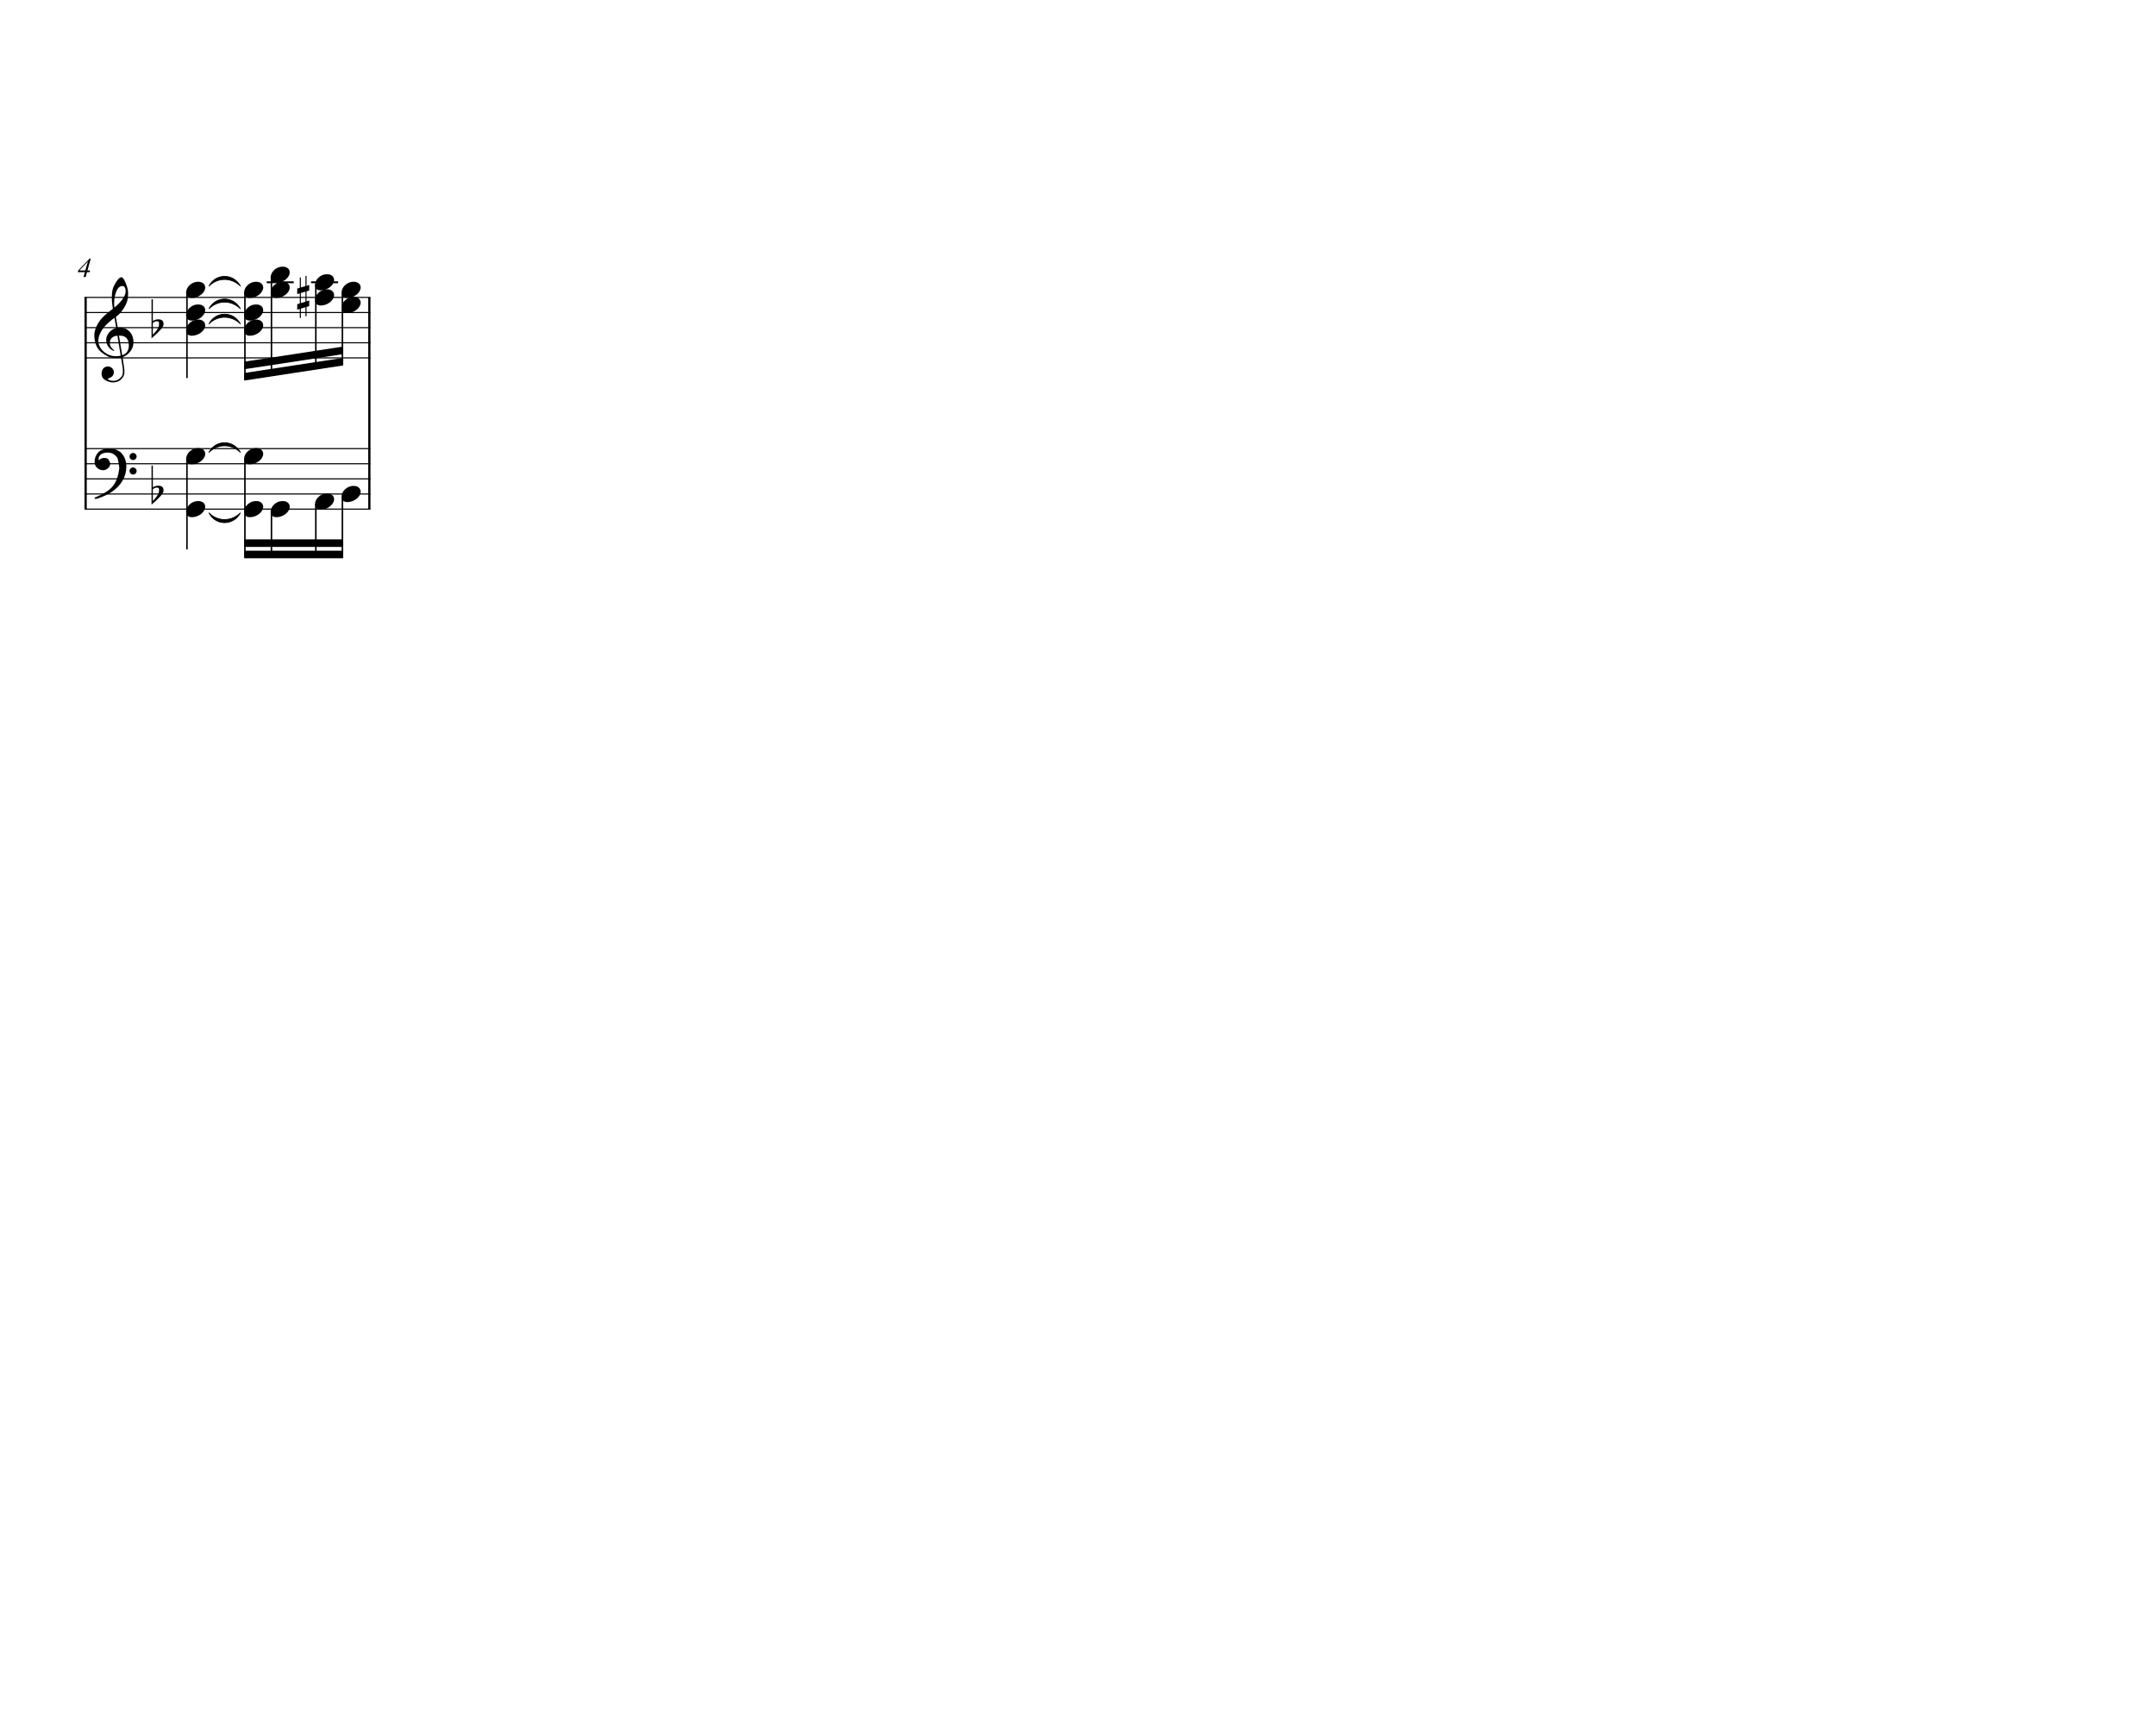
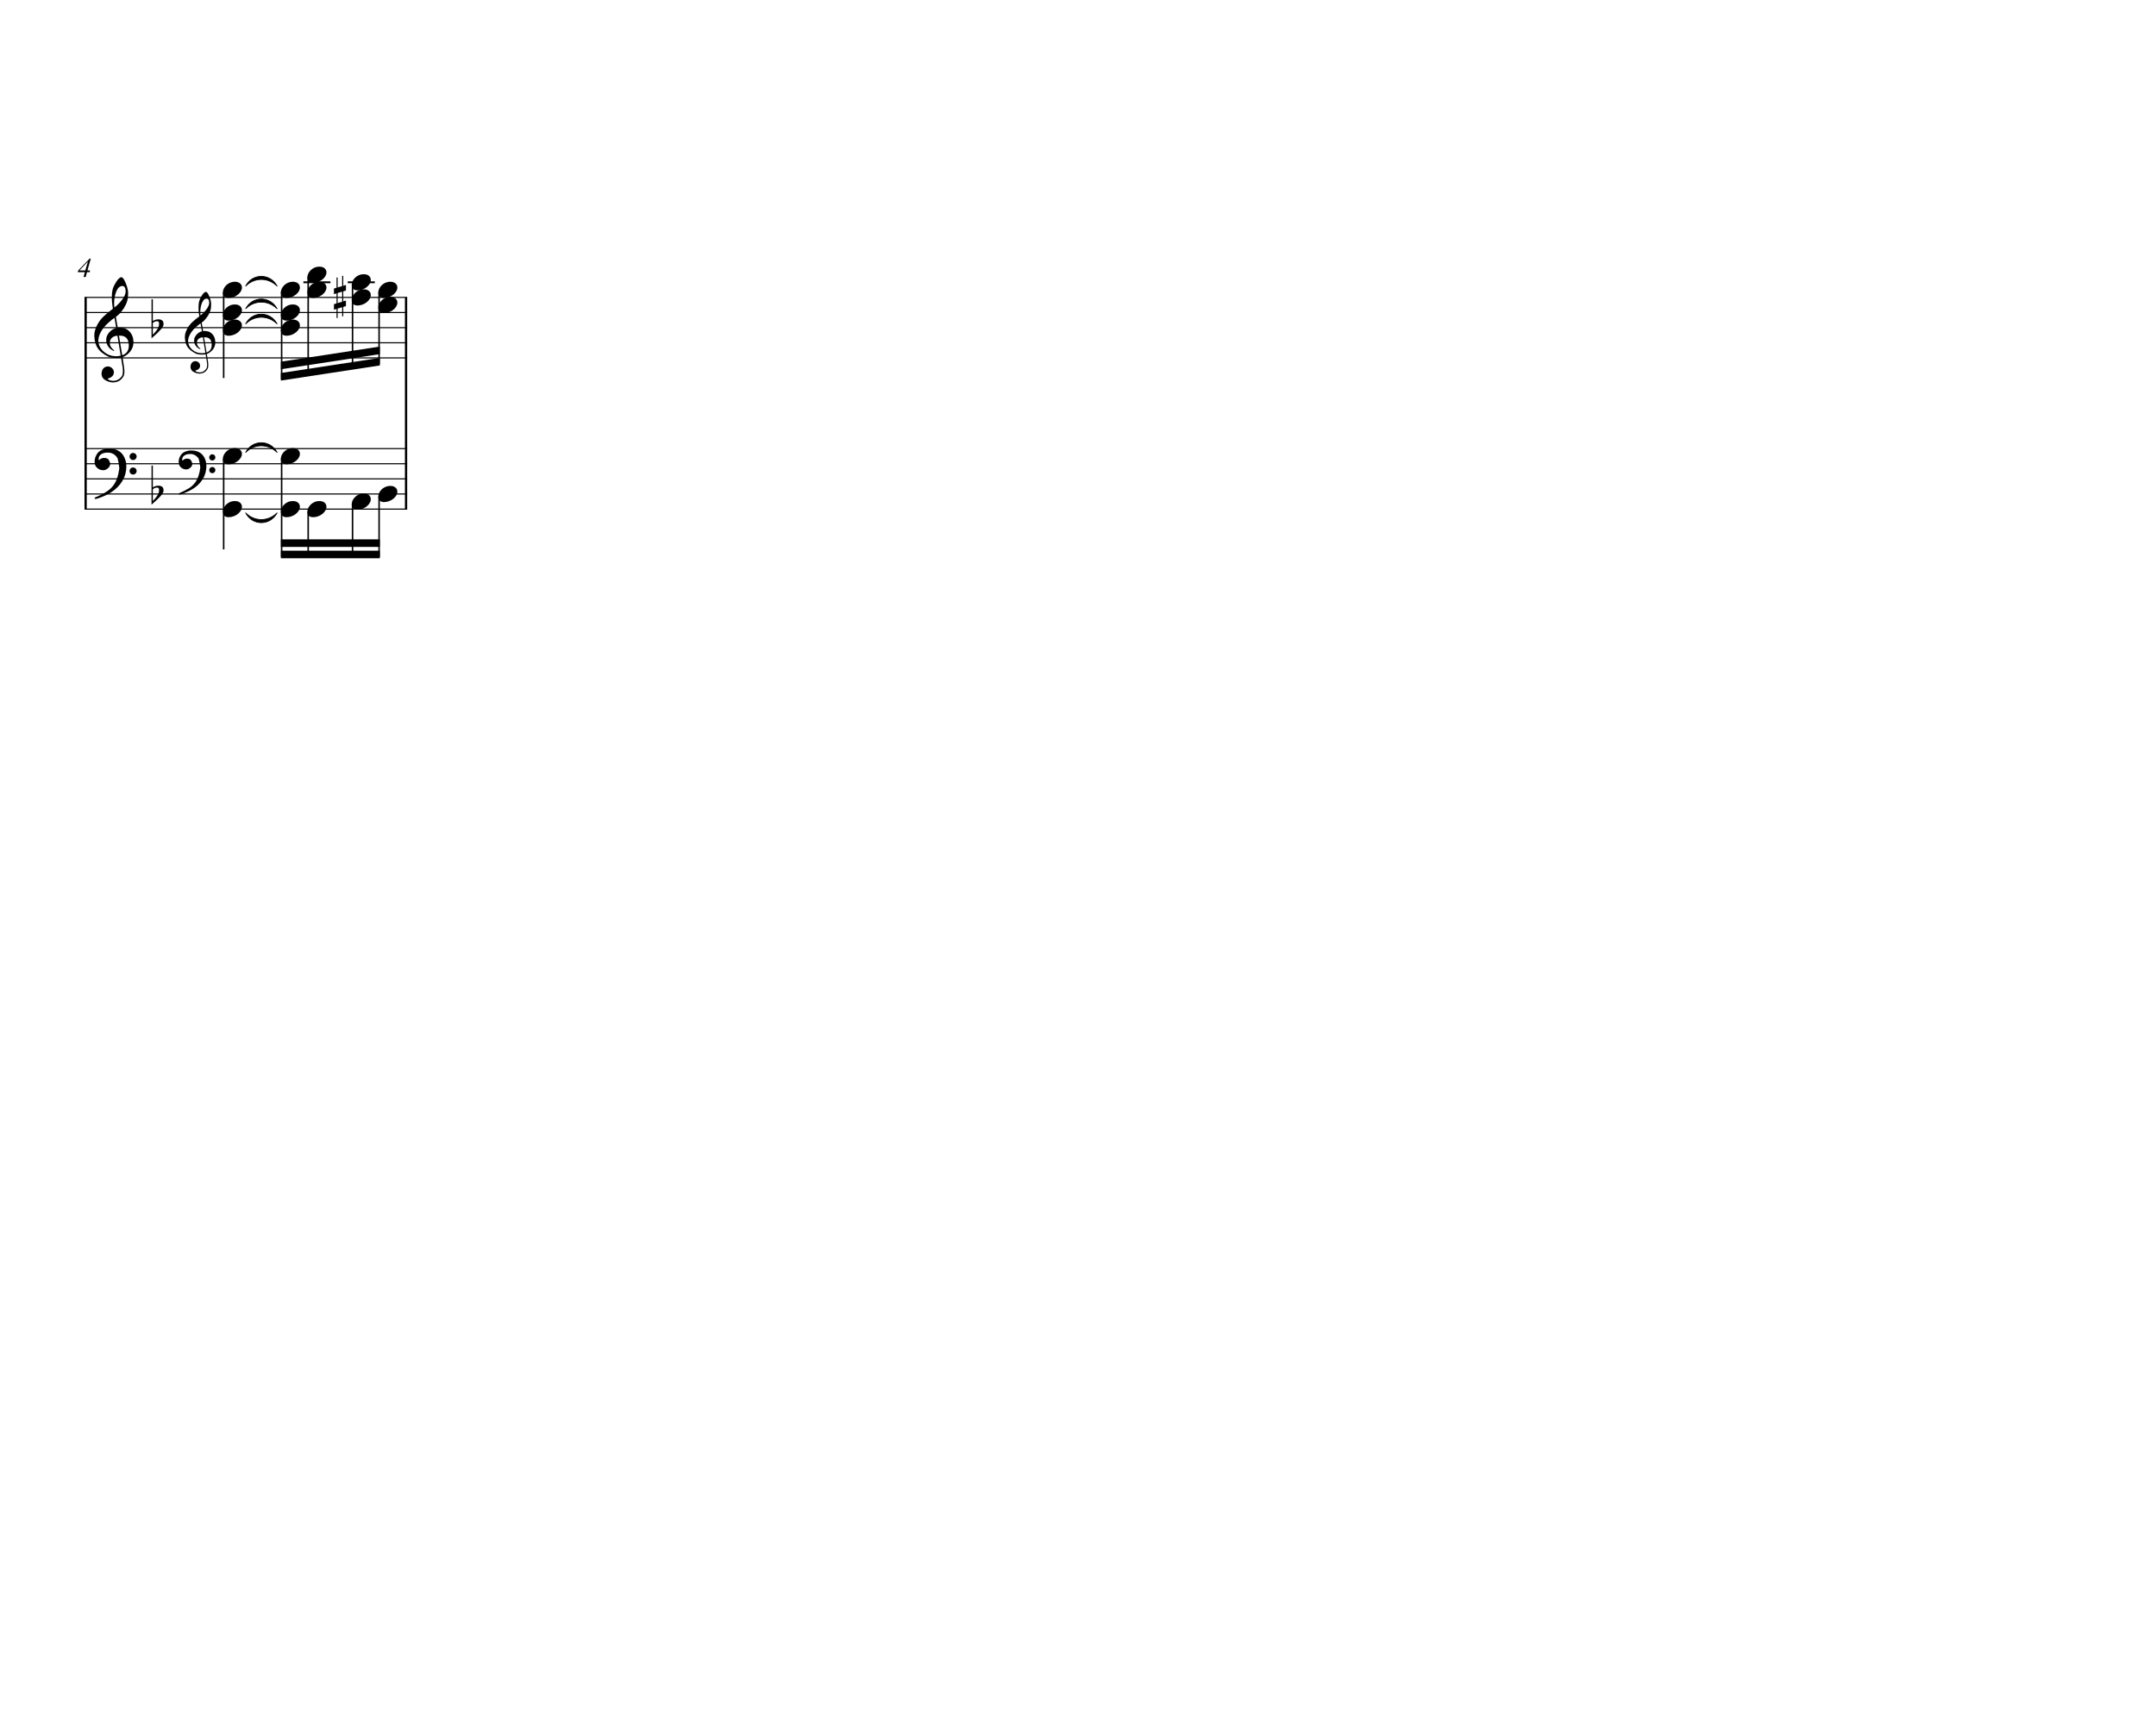
- <svg xmlns="http://www.w3.org/2000/svg" width="770px" height="613px" version="1.1" overflow="visible" id="rk6ettn">
+ <svg xmlns="http://www.w3.org/2000/svg" width="770px" height="613px" version="1.1" overflow="visible" id="r1fs937s">
  <defs>
-     <g id="E050-rk6ettn">
+     <g id="E050-r1fs937s">
      <path transform="scale(1,-1)" d="M441 -245c-23 -4 -48 -6 -76 -6c-59 0 -102 7 -130 20c-88 42 -150 93 -187 154c-26 44 -43 103 -48 176c0 6 -1 13 -1 19c0 54 15 111 45 170c29 57 65 106 110 148s96 85 153 127c-3 16 -8 46 -13 92c-4 43 -5 73 -5 89c0 117 16 172 69 257c34 54 64 82 89 82 c21 0 43 -30 69 -92s39 -115 41 -159v-15c0 -109 -21 -162 -67 -241c-13 -20 -63 -90 -98 -118c-13 -9 -25 -19 -37 -29l31 -181c8 1 18 2 28 2c58 0 102 -12 133 -35c59 -43 92 -104 98 -184c1 -7 1 -15 1 -22c0 -123 -87 -209 -181 -248c8 -57 17 -110 25 -162 c5 -31 6 -58 6 -80c0 -30 -5 -53 -14 -70c-35 -64 -88 -99 -158 -103c-5 0 -11 -1 -16 -1c-37 0 -72 10 -108 27c-50 24 -77 59 -80 105v11c0 29 7 55 20 76c18 28 45 42 79 44h6c49 0 93 -42 97 -87v-9c0 -51 -34 -86 -105 -106c17 -24 51 -36 102 -36c62 0 116 43 140 85 c9 16 13 41 13 74c0 20 -1 42 -5 67c-8 53 -18 106 -26 159zM461 939c-95 0 -135 -175 -135 -286c0 -24 2 -48 5 -71c50 39 92 82 127 128c40 53 60 100 60 140v8c-4 53 -22 81 -55 81h-2zM406 119l54 -326c73 25 110 78 110 161c0 7 0 15 -1 23c-7 95 -57 142 -151 142h-12 zM382 117c-72 -2 -128 -47 -128 -120v-7c2 -46 43 -99 75 -115c-3 -2 -7 -5 -10 -10c-70 33 -116 88 -123 172v11c0 68 44 126 88 159c23 17 49 29 78 36l-29 170c-21 -13 -52 -37 -92 -73c-50 -44 -86 -84 -109 -119c-45 -69 -67 -130 -67 -182v-13c5 -68 35 -127 93 -176 s125 -73 203 -73c25 0 50 3 75 9c-19 111 -36 221 -54 331z" />
    </g>
-     <g id="E260-rk6ettn">
+     <g id="E260-r1fs937s">
      <path transform="scale(1,-1)" d="M20 110c32 16 54 27 93 27c26 0 35 -3 54 -13c13 -7 24 -20 27 -38l4 -25c0 -28 -16 -57 -45 -89c-23 -25 -39 -44 -65 -68l-88 -79v644h20v-359zM90 106c-32 0 -48 -10 -70 -29v-194c31 31 54 59 71 84c21 32 32 59 32 84c0 9 1 16 1 20c0 14 -3 21 -11 30l-8 3z" />
    </g>
-     <g id="E0A4-rk6ettn">
+     <g id="E07A-r1fs937s">
+       <path transform="scale(1,-1)" d="M343 -190c-18 -3 -37 -5 -59 -5c-46 0 -79 6 -101 16c-68 33 -117 72 -146 119c-20 34 -33 80 -37 137c0 5 -1 10 -1 15c0 42 12 86 35 132c23 44 51 82 86 115s75 65 119 98c-2 12 -7 36 -11 72c-3 33 -3 57 -3 69c0 91 12 134 53 200c26 42 50 63 69 63 c16 0 34 -23 54 -71s30 -90 32 -124v-11c0 -85 -16 -126 -52 -187c-10 -16 -49 -70 -76 -92c-10 -7 -20 -15 -29 -23l24 -140c6 1 14 1 22 1c45 0 79 -9 103 -27c46 -33 71 -81 76 -143c1 -5 1 -12 1 -17c0 -96 -68 -163 -141 -193c6 -44 14 -86 20 -126c4 -24 4 -45 4 -62 c0 -23 -3 -41 -10 -54c-27 -50 -69 -77 -123 -80c-4 0 -9 -1 -13 -1c-29 0 -56 8 -84 21c-39 19 -60 46 -62 82v8c0 23 6 43 16 59c14 22 35 32 61 34h5c38 0 72 -32 75 -67v-7c0 -40 -26 -67 -81 -83c13 -19 39 -28 79 -28c48 0 90 34 109 67c7 12 10 31 10 57 c0 16 -1 33 -4 52c-6 41 -14 83 -20 124zM358 730c-74 0 -105 -137 -105 -223c0 -19 2 -37 4 -55c39 30 72 64 99 100c31 41 46 77 46 108v7c-3 41 -16 63 -42 63h-2zM315 92l42 -253c57 19 86 61 86 125c0 5 0 12 -1 18c-5 74 -44 110 -117 110h-10zM297 91 c-56 -2 -100 -36 -100 -93v-6c2 -36 34 -77 59 -89c-2 -2 -6 -4 -8 -8c-54 26 -91 69 -96 134v8c0 53 35 98 69 124c18 13 37 23 60 28l-22 132c-16 -10 -41 -29 -72 -57c-39 -34 -66 -65 -84 -92c-35 -54 -52 -102 -52 -142v-10c4 -53 27 -99 72 -137s96 -56 157 -56 c19 0 40 2 59 7c-15 86 -28 172 -42 257z" />
+     </g>
+     <g id="E0A4-r1fs937s">
      <path transform="scale(1,-1)" d="M0 -39c0 68 73 172 200 172c66 0 114 -37 114 -95c0 -84 -106 -171 -218 -171c-64 0 -96 30 -96 94z" />
    </g>
-     <g id="E262-rk6ettn">
+     <g id="E262-r1fs937s">
      <path transform="scale(1,-1)" d="M136 186v169h17v-164l44 14v-91l-44 -14v-165l44 12v-91l-44 -13v-155h-17v150l-76 -22v-155h-17v149l-43 -13v90l43 14v167l-43 -14v92l43 13v169h17v-163zM60 73v-167l76 22v168z" />
    </g>
-     <g id="E062-rk6ettn">
+     <g id="E062-r1fs937s">
      <path transform="scale(1,-1)" d="M582 -120c0 32 26 58 58 58s58 -26 58 -58s-26 -58 -58 -58s-58 26 -58 58zM582 120c0 32 26 58 58 58s58 -26 58 -58s-26 -58 -58 -58s-58 26 -58 58zM158 96c51 0 73 -14 88 -49l16 -39c0 -17 -2 -30 -7 -40c-3 -11 -10 -21 -19 -31c-17 -18 -49 -43 -84 -43 c-55 0 -77 13 -112 44c-24 21 -35 55 -35 100c0 46 14 81 32 112c30 52 71 79 137 93l36 6l26 2c154 0 235 -68 274 -182c11 -32 18 -68 18 -107c0 -103 -26 -182 -68 -250c-89 -145 -234 -230 -412 -288l-30 -5c-9 0 -14 3 -14 8c3 10 5 11 10 16c35 15 70 30 96 44l78 43 c96 57 162 136 197 258c9 33 17 60 22 100c3 22 5 35 6 39c-7 69 -16 115 -23 140s-4 22 -16 40c-8 12 -19 23 -31 34c-24 21 -62 44 -118 44c-48 0 -84 -8 -113 -28c-28 -19 -42 -44 -42 -73v-16c2 -5 3 -9 4 -11c24 22 52 39 84 39z" />
    </g>
+     <g id="E07C-r1fs937s">
+       <path transform="scale(1,-1)" d="M509 -105c0 28 22 51 50 51s51 -23 51 -51s-23 -51 -51 -51s-50 23 -50 51zM509 105c0 28 22 51 50 51s51 -23 51 -51s-23 -51 -51 -51s-50 23 -50 51zM138 84c43 0 63 -11 77 -43l14 -34c0 -16 -2 -27 -6 -35c-2 -9 -8 -17 -17 -27c-22 -24 -49 -38 -73 -38 c-43 0 -63 8 -98 39c-20 18 -31 47 -31 87c0 34 9 65 28 98c26 45 62 69 120 81l32 6l22 1c125 0 203 -51 240 -159c10 -30 15 -61 15 -93c0 -83 -19 -154 -59 -219c-70 -115 -185 -194 -360 -251l-26 -5c-8 0 -13 3 -13 7c2 7 3 8 9 14c47 20 66 30 84 39l68 37 c89 53 143 125 172 226c13 48 17 60 20 87c3 19 4 31 5 34c-5 51 -12 95 -20 123c-8 30 -5 22 -14 35c-6 9 -14 17 -27 29c-29 26 -64 39 -103 39c-44 0 -75 -8 -99 -25c-24 -16 -37 -38 -37 -64v-14c2 -4 3 -7 4 -9c25 23 49 34 73 34z" />
+     </g>
  </defs>
-   <style type="text/css">#rk6ettn g.page-margin {font-family:Times,serif;}#rk6ettn g.ending, #rk6ettn g.fing, #rk6ettn g.reh, #rk6ettn g.tempo {font-weight:bold;}#rk6ettn g.dir, #rk6ettn g.dynam, #rk6ettn g.mNum {font-style:italic;}#rk6ettn g.label {font-weight:normal;}#rk6ettn path {stroke:currentColor}</style>
+   <style type="text/css">#r1fs937s g.page-margin {font-family:Times,serif;}#r1fs937s g.ending, #r1fs937s g.fing, #r1fs937s g.reh, #r1fs937s g.tempo {font-weight:bold;}#r1fs937s g.dir, #r1fs937s g.dynam, #r1fs937s g.mNum {font-style:italic;}#r1fs937s g.label {font-weight:normal;}#r1fs937s path {stroke:currentColor}</style>
  <svg class="definition-scale" color="black" viewBox="0 0 25650 20430">
    <g class="page-margin" transform="translate(1000, 3000)">
-       <g data-id="wgpbdf5" data-class="system" class="system">
-         <g data-id="bbox-wgpbdf5" data-class="system" class="system bounding-box">
+       <g data-id="dozak9q" data-class="system" class="system">
+         <g data-id="bbox-dozak9q" data-class="system" class="system bounding-box">
          <rect x="-1" y="527" height="2547" width="27" fill="transparent" />
        </g>
        <path d="M13 540 L13 3060" stroke-width="27" />
        <g data-id="s00e31ea1-86cb-4bb2-9c7f-a1f535698642" data-class="pb" class="pb" />
        <g data-id="x5256a6a4-529a-450e-a628-79aed1d4d9ba" data-class="measure" class="measure">
          <g data-id="bbox-x5256a6a4-529a-450e-a628-79aed1d4d9ba" data-class="measure" class="measure bounding-box" />
-           <g data-id="h1yjx6ni" data-class="mNum" class="mNum autogenerated">
-             <g data-id="bbox-h1yjx6ni" data-class="mNum" class="mNum bounding-box autogenerated" />
+           <g data-id="j3w80b3" data-class="mNum" class="mNum autogenerated">
+             <g data-id="bbox-j3w80b3" data-class="mNum" class="mNum bounding-box autogenerated" />
            <text y="297" text-anchor="middle" font-size="0px">
-               <tspan data-id="i1dcb73p" data-class="text" class="text">
-                 <g data-id="bbox-i1dcb73p" data-class="text" class="text bounding-box">
+               <tspan data-id="k14n1heh" data-class="text" class="text">
+                 <g data-id="bbox-k14n1heh" data-class="text" class="text bounding-box">
                  <rect x="-77" y="78" height="285" width="155" fill="transparent" />
                </g>
                <tspan font-size="324px">4</tspan>
              </tspan>
            </text>
          </g>
          <g data-id="x2511ab56-11f4-4ae6-b544-ec49539cdc19" data-class="staff" class="staff">
            <g data-id="bbox-x2511ab56-11f4-4ae6-b544-ec49539cdc19" data-class="staff" class="staff bounding-box">
-               <rect x="-7" y="349" height="918" width="3416" fill="transparent" />
-             </g>
-             <path d="M0 540 L3403 540" stroke-width="13" />
-             <path d="M0 720 L3403 720" stroke-width="13" />
-             <path d="M0 900 L3403 900" stroke-width="13" />
-             <path d="M0 1080 L3403 1080" stroke-width="13" />
-             <path d="M0 1260 L3403 1260" stroke-width="13" />
+               <rect x="-7" y="349" height="918" width="3853" fill="transparent" />
+             </g>
+             <path d="M0 540 L3840 540" stroke-width="13" />
+             <path d="M0 720 L3840 720" stroke-width="13" />
+             <path d="M0 900 L3840 900" stroke-width="13" />
+             <path d="M0 1080 L3840 1080" stroke-width="13" />
+             <path d="M0 1260 L3840 1260" stroke-width="13" />
            <g data-id="cb694aeea-9cf0-46d2-9e32-dfd857b2c360" data-class="clef" class="clef" data-corresp="../diplomaticTranscripts/D-B_Grasnick_20b_p044_wz04_dt.xml#dce9bb83a-8912-4fe2-ab7c-a8312f1d436d">
-               <g data-id="bbox-f1fy2ipj" data-class="clef" class="clef bounding-box">
+               <g data-id="bbox-m12pmnez" data-class="clef" class="clef bounding-box">
                <rect x="117" y="300" height="1251" width="465" fill="transparent" />
              </g>
-               <use href="#E050-rk6ettn" transform="translate(117, 1080) scale(0.72, 0.72)" />
+               <use href="#E050-r1fs937s" transform="translate(117, 1080) scale(0.72, 0.72)" />
            </g>
            <g data-id="k9b5fecfd-a071-4299-bce7-03a7e38267b9" data-class="keySig" class="keySig">
-               <g data-id="bbox-g1mvs5fc" data-class="keySig" class="keySig bounding-box">
+               <g data-id="bbox-n1hakhck" data-class="keySig" class="keySig bounding-box">
                <rect x="798" y="563" height="463" width="142" fill="transparent" />
              </g>
              <g data-id="k1b6229fe-4458-460f-a485-2a287856e8ea" data-class="keyAccid" class="keyAccid">
-                 <use href="#E260-rk6ettn" transform="translate(798, 900) scale(0.72, 0.72)" />
+                 <use href="#E260-r1fs937s" transform="translate(798, 900) scale(0.72, 0.72)" />
              </g>
            </g>
            <g data-class="ledgerLines" class="ledgerLines above">
              <g data-class="lineDash" class="lineDash" data-related="#x95178d67-6af9-4466-a2dc-d16679457c56">
-                 <path d="M2168 360 L2490 360" stroke-width="22" />
+                 <path d="M2605 360 L2927 360" stroke-width="22" />
              </g>
              <g data-class="lineDash" class="lineDash" data-related="#x00b40a9c-a7f1-4e45-8d52-0827afe04b8b">
-                 <path d="M2696 360 L3018 360" stroke-width="22" />
+                 <path d="M3133 360 L3455 360" stroke-width="22" />
              </g>
            </g>
            <g data-id="x3a67a33a-aa88-4350-8d78-a0c2f3cf28a5" data-class="layer" class="layer">
              <g data-id="bbox-x3a67a33a-aa88-4350-8d78-a0c2f3cf28a5" data-class="layer" class="layer bounding-box" />
+               <g data-id="xa0b8ba17-825a-4b94-92c5-e643fd23a0af" data-class="clef" class="clef">
+                 <g data-id="bbox-xa0b8ba17-825a-4b94-92c5-e643fd23a0af" data-class="clef" class="clef bounding-box">
+                   <rect x="1195" y="474" height="972" width="362" fill="transparent" />
+                 </g>
+                 <use href="#E07A-r1fs937s" transform="translate(1195, 1080) scale(0.72, 0.72)" />
+               </g>
              <g data-id="xc88816ff-73b0-4216-ae76-43c61015ff71" data-class="chord" class="chord" data-stem.dir="down">
                <g data-id="bbox-xc88816ff-73b0-4216-ae76-43c61015ff71" data-class="chord" class="chord bounding-box" data-stem.dir="down" />
-                 <g data-id="nbz0c1w" data-class="stem" class="stem">
-                   <g data-id="bbox-nbz0c1w" data-class="stem" class="stem bounding-box">
-                     <rect x="1210" y="469" height="1040" width="18" fill="transparent" />
-                   </g>
-                   <path d="M1219 478 L1219 1500" stroke-width="18" />
+                 <g data-id="pq0h1kq" data-class="stem" class="stem">
+                   <g data-id="bbox-pq0h1kq" data-class="stem" class="stem bounding-box">
+                     <rect x="1647" y="469" height="1040" width="18" fill="transparent" />
+                   </g>
+                   <path d="M1656 478 L1656 1500" stroke-width="18" />
                </g>
                <g data-id="x9a121b07-c0f2-42ae-98e8-eb505c90dc0d" data-class="note" class="note">
                  <g data-id="bbox-x9a121b07-c0f2-42ae-98e8-eb505c90dc0d" data-class="note" class="note bounding-box">
-                     <rect x="1210" y="804" height="191" width="226" fill="transparent" />
-                   </g>
-                   <g data-class="notehead" class="notehead">
-                     <use href="#E0A4-rk6ettn" transform="translate(1210, 900) scale(0.72, 0.72)" />
+                     <rect x="1647" y="804" height="191" width="226" fill="transparent" />
+                   </g>
+                   <g data-class="notehead" class="notehead">
+                     <use href="#E0A4-r1fs937s" transform="translate(1647, 900) scale(0.72, 0.72)" />
                  </g>
                  <g data-id="x604a6d43-f7cd-49e6-8fc2-46aeaf8991de" data-class="accid" class="accid">
                    <g data-id="bbox-x604a6d43-f7cd-49e6-8fc2-46aeaf8991de" data-class="accid" class="accid bounding-box">
-                       <rect x="1210" y="900" height="0" width="0" fill="transparent" />
+                       <rect x="1647" y="900" height="0" width="0" fill="transparent" />
                    </g>
                  </g>
                </g>
                <g data-id="x3fc24f84-02b4-4d44-afdf-3bd8c414f78c" data-class="note" class="note">
                  <g data-id="bbox-x3fc24f84-02b4-4d44-afdf-3bd8c414f78c" data-class="note" class="note bounding-box">
-                     <rect x="1210" y="624" height="191" width="226" fill="transparent" />
-                   </g>
-                   <g data-class="notehead" class="notehead">
-                     <use href="#E0A4-rk6ettn" transform="translate(1210, 720) scale(0.72, 0.72)" />
+                     <rect x="1647" y="624" height="191" width="226" fill="transparent" />
+                   </g>
+                   <g data-class="notehead" class="notehead">
+                     <use href="#E0A4-r1fs937s" transform="translate(1647, 720) scale(0.72, 0.72)" />
                  </g>
                </g>
                <g data-id="x09dadf4e-ffb1-404b-b406-ee0d4a3f23c8" data-class="note" class="note">
                  <g data-id="bbox-x09dadf4e-ffb1-404b-b406-ee0d4a3f23c8" data-class="note" class="note bounding-box">
-                     <rect x="1210" y="354" height="191" width="226" fill="transparent" />
-                   </g>
-                   <g data-class="notehead" class="notehead">
-                     <use href="#E0A4-rk6ettn" transform="translate(1210, 450) scale(0.72, 0.72)" />
+                     <rect x="1647" y="354" height="191" width="226" fill="transparent" />
+                   </g>
+                   <g data-class="notehead" class="notehead">
+                     <use href="#E0A4-r1fs937s" transform="translate(1647, 450) scale(0.72, 0.72)" />
                  </g>
                </g>
              </g>
              <g data-id="x6a4bd300-90e3-4f1e-9bc9-47667652df17" data-class="beam" class="beam">
                <g data-id="bbox-x6a4bd300-90e3-4f1e-9bc9-47667652df17" data-class="beam" class="beam bounding-box">
-                   <rect x="1900" y="1125" height="405" width="1178" fill="transparent" />
-                 </g>
-                 <polygon stroke-opacity="1" fill-opacity="1" points="1900,1530 3078,1350 3078,1260 1900,1440" />
-                 <polygon stroke-opacity="1" fill-opacity="1" points="1900,1395 2225,1346 2225,1256 1900,1305" />
-                 <polygon stroke-opacity="1" fill-opacity="1" points="2225,1346 2753,1265 2753,1175 2225,1256" />
-                 <polygon stroke-opacity="1" fill-opacity="1" points="2753,1265 3078,1215 3078,1125 2753,1175" />
+                   <rect x="2337" y="1125" height="405" width="1178" fill="transparent" />
+                 </g>
+                 <polygon stroke-opacity="1" fill-opacity="1" points="2337,1530 3515,1350 3515,1260 2337,1440" />
+                 <polygon stroke-opacity="1" fill-opacity="1" points="2337,1395 2662,1346 2662,1256 2337,1305" />
+                 <polygon stroke-opacity="1" fill-opacity="1" points="2662,1346 3190,1265 3190,1175 2662,1256" />
+                 <polygon stroke-opacity="1" fill-opacity="1" points="3190,1265 3515,1215 3515,1125 3190,1175" />
                <g data-id="x2cd2f7f6-0723-40a1-a566-5824e54349fc" data-class="chord" class="chord" data-stem.dir="down">
                  <g data-id="bbox-x2cd2f7f6-0723-40a1-a566-5824e54349fc" data-class="chord" class="chord bounding-box" data-stem.dir="down" />
-                   <g data-id="oltdfhh" data-class="stem" class="stem">
-                     <g data-id="bbox-oltdfhh" data-class="stem" class="stem bounding-box">
-                       <rect x="1900" y="469" height="1052" width="18" fill="transparent" />
-                     </g>
-                     <path d="M1909 478 L1909 1512" stroke-width="18" />
+                   <g data-id="q17see5o" data-class="stem" class="stem">
+                     <g data-id="bbox-q17see5o" data-class="stem" class="stem bounding-box">
+                       <rect x="2337" y="469" height="1052" width="18" fill="transparent" />
+                     </g>
+                     <path d="M2346 478 L2346 1512" stroke-width="18" />
                  </g>
                  <g data-id="x89af445f-0d8d-42d5-9b25-1de79ed700d0" data-class="note" class="note">
                    <g data-id="bbox-x89af445f-0d8d-42d5-9b25-1de79ed700d0" data-class="note" class="note bounding-box">
-                       <rect x="1900" y="804" height="191" width="226" fill="transparent" />
-                     </g>
-                     <g data-class="notehead" class="notehead">
-                       <use href="#E0A4-rk6ettn" transform="translate(1900, 900) scale(0.72, 0.72)" />
+                       <rect x="2337" y="804" height="191" width="226" fill="transparent" />
+                     </g>
+                     <g data-class="notehead" class="notehead">
+                       <use href="#E0A4-r1fs937s" transform="translate(2337, 900) scale(0.72, 0.72)" />
                    </g>
                    <g data-id="x8a4d3a4a-1e0d-4a61-9dd6-5bef639e2c45" data-class="accid" class="accid">
                      <g data-id="bbox-x8a4d3a4a-1e0d-4a61-9dd6-5bef639e2c45" data-class="accid" class="accid bounding-box">
-                         <rect x="1900" y="900" height="0" width="0" fill="transparent" />
+                         <rect x="2337" y="900" height="0" width="0" fill="transparent" />
                      </g>
                    </g>
                  </g>
                  <g data-id="xf9343495-fdd1-4dea-a337-7c7b279791d6" data-class="note" class="note">
                    <g data-id="bbox-xf9343495-fdd1-4dea-a337-7c7b279791d6" data-class="note" class="note bounding-box">
-                       <rect x="1900" y="624" height="191" width="226" fill="transparent" />
-                     </g>
-                     <g data-class="notehead" class="notehead">
-                       <use href="#E0A4-rk6ettn" transform="translate(1900, 720) scale(0.72, 0.72)" />
+                       <rect x="2337" y="624" height="191" width="226" fill="transparent" />
+                     </g>
+                     <g data-class="notehead" class="notehead">
+                       <use href="#E0A4-r1fs937s" transform="translate(2337, 720) scale(0.72, 0.72)" />
                    </g>
                  </g>
                  <g data-id="x99f33c5d-b545-4d75-b61c-447704729ef7" data-class="note" class="note">
                    <g data-id="bbox-x99f33c5d-b545-4d75-b61c-447704729ef7" data-class="note" class="note bounding-box">
-                       <rect x="1900" y="354" height="191" width="226" fill="transparent" />
-                     </g>
-                     <g data-class="notehead" class="notehead">
-                       <use href="#E0A4-rk6ettn" transform="translate(1900, 450) scale(0.72, 0.72)" />
+                       <rect x="2337" y="354" height="191" width="226" fill="transparent" />
+                     </g>
+                     <g data-class="notehead" class="notehead">
+                       <use href="#E0A4-r1fs937s" transform="translate(2337, 450) scale(0.72, 0.72)" />
                    </g>
                  </g>
                </g>
                <g data-id="x789662a5-a037-4322-b2c7-867b59593838" data-class="chord" class="chord" data-stem.dir="down">
                  <g data-id="bbox-x789662a5-a037-4322-b2c7-867b59593838" data-class="chord" class="chord bounding-box" data-stem.dir="down" />
-                   <g data-id="p1mdsb9i" data-class="stem" class="stem">
-                     <g data-id="bbox-p1mdsb9i" data-class="stem" class="stem bounding-box">
-                       <rect x="2216" y="289" height="1183" width="18" fill="transparent" />
-                     </g>
-                     <path d="M2225 298 L2225 1463" stroke-width="18" />
+                   <g data-id="r1u9e7ml" data-class="stem" class="stem">
+                     <g data-id="bbox-r1u9e7ml" data-class="stem" class="stem bounding-box">
+                       <rect x="2653" y="289" height="1183" width="18" fill="transparent" />
+                     </g>
+                     <path d="M2662 298 L2662 1463" stroke-width="18" />
                  </g>
                  <g data-id="x9d3bb529-8440-4daf-9fb9-8c63560a21db" data-class="note" class="note">
                    <g data-id="bbox-x9d3bb529-8440-4daf-9fb9-8c63560a21db" data-class="note" class="note bounding-box">
-                       <rect x="2216" y="354" height="191" width="226" fill="transparent" />
-                     </g>
-                     <g data-class="notehead" class="notehead">
-                       <use href="#E0A4-rk6ettn" transform="translate(2216, 450) scale(0.72, 0.72)" />
+                       <rect x="2653" y="354" height="191" width="226" fill="transparent" />
+                     </g>
+                     <g data-class="notehead" class="notehead">
+                       <use href="#E0A4-r1fs937s" transform="translate(2653, 450) scale(0.72, 0.72)" />
                    </g>
                  </g>
                  <g data-id="x95178d67-6af9-4466-a2dc-d16679457c56" data-class="note" class="note">
                    <g data-id="bbox-x95178d67-6af9-4466-a2dc-d16679457c56" data-class="note" class="note bounding-box">
-                       <rect x="2216" y="174" height="191" width="226" fill="transparent" />
-                     </g>
-                     <g data-class="notehead" class="notehead">
-                       <use href="#E0A4-rk6ettn" transform="translate(2216, 270) scale(0.72, 0.72)" />
+                       <rect x="2653" y="174" height="191" width="226" fill="transparent" />
+                     </g>
+                     <g data-class="notehead" class="notehead">
+                       <use href="#E0A4-r1fs937s" transform="translate(2653, 270) scale(0.72, 0.72)" />
                    </g>
                    <g data-id="x539f023b-e44c-4376-b9e0-8270a47c3950" data-class="accid" class="accid">
                      <g data-id="bbox-x539f023b-e44c-4376-b9e0-8270a47c3950" data-class="accid" class="accid bounding-box">
-                         <rect x="2216" y="270" height="0" width="0" fill="transparent" />
+                         <rect x="2653" y="270" height="0" width="0" fill="transparent" />
                      </g>
                    </g>
                  </g>
                </g>
                <g data-id="x208892ca-b385-4096-839c-c68d5156140c" data-class="chord" class="chord" data-stem.dir="down">
                  <g data-id="bbox-x208892ca-b385-4096-839c-c68d5156140c" data-class="chord" class="chord bounding-box" data-stem.dir="down" />
-                   <g data-id="qw8vk9u" data-class="stem" class="stem">
-                     <g data-id="bbox-qw8vk9u" data-class="stem" class="stem bounding-box">
-                       <rect x="2744" y="379" height="1012" width="18" fill="transparent" />
-                     </g>
-                     <path d="M2753 388 L2753 1382" stroke-width="18" />
+                   <g data-id="s12x13tm" data-class="stem" class="stem">
+                     <g data-id="bbox-s12x13tm" data-class="stem" class="stem bounding-box">
+                       <rect x="3181" y="379" height="1012" width="18" fill="transparent" />
+                     </g>
+                     <path d="M3190 388 L3190 1382" stroke-width="18" />
                  </g>
                  <g data-id="xba84d205-77c1-4ece-a27a-fb9e9efbaaa6" data-class="note" class="note">
                    <g data-id="bbox-xba84d205-77c1-4ece-a27a-fb9e9efbaaa6" data-class="note" class="note bounding-box">
-                       <rect x="2744" y="444" height="191" width="226" fill="transparent" />
-                     </g>
-                     <g data-class="notehead" class="notehead">
-                       <use href="#E0A4-rk6ettn" transform="translate(2744, 540) scale(0.72, 0.72)" />
+                       <rect x="3181" y="444" height="191" width="226" fill="transparent" />
+                     </g>
+                     <g data-class="notehead" class="notehead">
+                       <use href="#E0A4-r1fs937s" transform="translate(3181, 540) scale(0.72, 0.72)" />
                    </g>
                    <g data-id="x2081a68b-c436-430a-8a81-a844fbc3fd51" data-class="accid" class="accid">
                      <g data-id="bbox-x2081a68b-c436-430a-8a81-a844fbc3fd51" data-class="accid" class="accid bounding-box">
-                         <rect x="2532" y="285" height="499" width="141" fill="transparent" />
+                         <rect x="2969" y="285" height="499" width="141" fill="transparent" />
                      </g>
-                       <use href="#E262-rk6ettn" transform="translate(2532, 540) scale(0.72, 0.72)" />
+                       <use href="#E262-r1fs937s" transform="translate(2969, 540) scale(0.72, 0.72)" />
                    </g>
                  </g>
                  <g data-id="x00b40a9c-a7f1-4e45-8d52-0827afe04b8b" data-class="note" class="note">
                    <g data-id="bbox-x00b40a9c-a7f1-4e45-8d52-0827afe04b8b" data-class="note" class="note bounding-box">
-                       <rect x="2744" y="264" height="191" width="226" fill="transparent" />
-                     </g>
-                     <g data-class="notehead" class="notehead">
-                       <use href="#E0A4-rk6ettn" transform="translate(2744, 360) scale(0.72, 0.72)" />
+                       <rect x="3181" y="264" height="191" width="226" fill="transparent" />
+                     </g>
+                     <g data-class="notehead" class="notehead">
+                       <use href="#E0A4-r1fs937s" transform="translate(3181, 360) scale(0.72, 0.72)" />
                    </g>
                  </g>
                </g>
                <g data-id="x0d5820b5-e2d2-4bb7-9b74-d1223c7937ee" data-class="chord" class="chord" data-stem.dir="down">
                  <g data-id="bbox-x0d5820b5-e2d2-4bb7-9b74-d1223c7937ee" data-class="chord" class="chord bounding-box" data-stem.dir="down" />
-                   <g data-id="r2un03e" data-class="stem" class="stem">
-                     <g data-id="bbox-r2un03e" data-class="stem" class="stem bounding-box">
-                       <rect x="3060" y="469" height="872" width="18" fill="transparent" />
-                     </g>
-                     <path d="M3069 478 L3069 1332" stroke-width="18" />
+                   <g data-id="th81ini" data-class="stem" class="stem">
+                     <g data-id="bbox-th81ini" data-class="stem" class="stem bounding-box">
+                       <rect x="3497" y="469" height="872" width="18" fill="transparent" />
+                     </g>
+                     <path d="M3506 478 L3506 1332" stroke-width="18" />
                  </g>
                  <g data-id="x11d24fbb-4b12-4c82-8207-f39acb0fde60" data-class="note" class="note">
                    <g data-id="bbox-x11d24fbb-4b12-4c82-8207-f39acb0fde60" data-class="note" class="note bounding-box">
-                       <rect x="3060" y="534" height="191" width="226" fill="transparent" />
-                     </g>
-                     <g data-class="notehead" class="notehead">
-                       <use href="#E0A4-rk6ettn" transform="translate(3060, 630) scale(0.72, 0.72)" />
+                       <rect x="3497" y="534" height="191" width="226" fill="transparent" />
+                     </g>
+                     <g data-class="notehead" class="notehead">
+                       <use href="#E0A4-r1fs937s" transform="translate(3497, 630) scale(0.72, 0.72)" />
                    </g>
                  </g>
                  <g data-id="xf80d5244-823e-4614-a792-722240a03bb9" data-class="note" class="note">
                    <g data-id="bbox-xf80d5244-823e-4614-a792-722240a03bb9" data-class="note" class="note bounding-box">
-                       <rect x="3060" y="354" height="191" width="226" fill="transparent" />
-                     </g>
-                     <g data-class="notehead" class="notehead">
-                       <use href="#E0A4-rk6ettn" transform="translate(3060, 450) scale(0.72, 0.72)" />
+                       <rect x="3497" y="354" height="191" width="226" fill="transparent" />
+                     </g>
+                     <g data-class="notehead" class="notehead">
+                       <use href="#E0A4-r1fs937s" transform="translate(3497, 450) scale(0.72, 0.72)" />
                    </g>
                  </g>
                </g>
              </g>
            </g>
          </g>
          <g data-id="x8fb30591-353b-4a58-a142-fbd06f9364e7" data-class="staff" class="staff">
            <g data-id="bbox-x8fb30591-353b-4a58-a142-fbd06f9364e7" data-class="staff" class="staff bounding-box">
-               <rect x="-7" y="2334" height="733" width="3416" fill="transparent" />
-             </g>
-             <path d="M0 2340 L3403 2340" stroke-width="13" />
-             <path d="M0 2520 L3403 2520" stroke-width="13" />
-             <path d="M0 2700 L3403 2700" stroke-width="13" />
-             <path d="M0 2880 L3403 2880" stroke-width="13" />
-             <path d="M0 3060 L3403 3060" stroke-width="13" />
+               <rect x="-7" y="2334" height="733" width="3853" fill="transparent" />
+             </g>
+             <path d="M0 2340 L3840 2340" stroke-width="13" />
+             <path d="M0 2520 L3840 2520" stroke-width="13" />
+             <path d="M0 2700 L3840 2700" stroke-width="13" />
+             <path d="M0 2880 L3840 2880" stroke-width="13" />
+             <path d="M0 3060 L3840 3060" stroke-width="13" />
            <g data-id="c9fac9fc8-0a89-49e2-8f61-b00afd183d0f" data-class="clef" class="clef" data-corresp="../diplomaticTranscripts/D-B_Grasnick_20b_p044_wz04_dt.xml#d19225d1c-1408-4db7-8e79-c33c72560dde">
-               <g data-id="bbox-ir3q4gm" data-class="clef" class="clef bounding-box">
+               <g data-id="bbox-q13g7ota" data-class="clef" class="clef bounding-box">
                <rect x="119" y="2339" height="599" width="499" fill="transparent" />
              </g>
-               <use href="#E062-rk6ettn" transform="translate(117, 2520) scale(0.72, 0.72)" />
+               <use href="#E062-r1fs937s" transform="translate(117, 2520) scale(0.72, 0.72)" />
            </g>
            <g data-id="k57159064-61f6-4e45-a030-b105f4a6b045" data-class="keySig" class="keySig">
-               <g data-id="bbox-j197pfur" data-class="keySig" class="keySig bounding-box">
+               <g data-id="bbox-ry6umsv" data-class="keySig" class="keySig bounding-box">
                <rect x="798" y="2543" height="463" width="142" fill="transparent" />
              </g>
              <g data-id="k71229be0-7e0a-4857-b69a-38626e688510" data-class="keyAccid" class="keyAccid">
-                 <use href="#E260-rk6ettn" transform="translate(798, 2880) scale(0.72, 0.72)" />
+                 <use href="#E260-r1fs937s" transform="translate(798, 2880) scale(0.72, 0.72)" />
              </g>
            </g>
            <g data-id="x8119d3f0-1f53-4bc6-8fb3-c1c2da6833ea" data-class="layer" class="layer">
              <g data-id="bbox-x8119d3f0-1f53-4bc6-8fb3-c1c2da6833ea" data-class="layer" class="layer bounding-box" />
+               <g data-id="x91eab383-387b-46fd-9c81-e72ea3b90aca" data-class="clef" class="clef">
+                 <g data-id="bbox-x91eab383-387b-46fd-9c81-e72ea3b90aca" data-class="clef" class="clef bounding-box">
+                   <rect x="1120" y="2362" height="523" width="437" fill="transparent" />
+                 </g>
+                 <use href="#E07C-r1fs937s" transform="translate(1118, 2520) scale(0.72, 0.72)" />
+               </g>
              <g data-id="x31db7fcd-0bbe-4ef1-8e7c-c5b33a591871" data-class="chord" class="chord" data-stem.dir="down">
                <g data-id="bbox-x31db7fcd-0bbe-4ef1-8e7c-c5b33a591871" data-class="chord" class="chord bounding-box" data-stem.dir="down" />
-                 <g data-id="s1ma7j0t" data-class="stem" class="stem">
-                   <g data-id="bbox-s1ma7j0t" data-class="stem" class="stem bounding-box">
-                     <rect x="1210" y="2449" height="1100" width="18" fill="transparent" />
-                   </g>
-                   <path d="M1219 2458 L1219 3540" stroke-width="18" />
+                 <g data-id="u1mb6nm5" data-class="stem" class="stem">
+                   <g data-id="bbox-u1mb6nm5" data-class="stem" class="stem bounding-box">
+                     <rect x="1647" y="2449" height="1100" width="18" fill="transparent" />
+                   </g>
+                   <path d="M1656 2458 L1656 3540" stroke-width="18" />
                </g>
                <g data-id="x71776352-f9ae-4215-8fca-7c1b90d336c6" data-class="note" class="note">
                  <g data-id="bbox-x71776352-f9ae-4215-8fca-7c1b90d336c6" data-class="note" class="note bounding-box">
-                     <rect x="1210" y="2964" height="191" width="226" fill="transparent" />
-                   </g>
-                   <g data-class="notehead" class="notehead">
-                     <use href="#E0A4-rk6ettn" transform="translate(1210, 3060) scale(0.72, 0.72)" />
+                     <rect x="1647" y="2964" height="191" width="226" fill="transparent" />
+                   </g>
+                   <g data-class="notehead" class="notehead">
+                     <use href="#E0A4-r1fs937s" transform="translate(1647, 3060) scale(0.72, 0.72)" />
                  </g>
                </g>
                <g data-id="x41c88974-dce4-4d5f-b7eb-35999a5da7a8" data-class="note" class="note">
                  <g data-id="bbox-x41c88974-dce4-4d5f-b7eb-35999a5da7a8" data-class="note" class="note bounding-box">
-                     <rect x="1210" y="2334" height="191" width="226" fill="transparent" />
-                   </g>
-                   <g data-class="notehead" class="notehead">
-                     <use href="#E0A4-rk6ettn" transform="translate(1210, 2430) scale(0.72, 0.72)" />
+                     <rect x="1647" y="2334" height="191" width="226" fill="transparent" />
+                   </g>
+                   <g data-class="notehead" class="notehead">
+                     <use href="#E0A4-r1fs937s" transform="translate(1647, 2430) scale(0.72, 0.72)" />
                  </g>
                </g>
              </g>
              <g data-id="x395c9f07-91df-4f09-9ae7-a96a2e064a39" data-class="beam" class="beam">
                <g data-id="bbox-x395c9f07-91df-4f09-9ae7-a96a2e064a39" data-class="beam" class="beam bounding-box">
-                   <rect x="1900" y="3420" height="225" width="1178" fill="transparent" />
-                 </g>
-                 <polygon stroke-opacity="1" fill-opacity="1" points="1900,3645 3078,3645 3078,3555 1900,3555" />
-                 <polygon stroke-opacity="1" fill-opacity="1" points="1900,3510 2225,3510 2225,3420 1900,3420" />
-                 <polygon stroke-opacity="1" fill-opacity="1" points="2225,3510 2753,3510 2753,3420 2225,3420" />
-                 <polygon stroke-opacity="1" fill-opacity="1" points="2753,3510 3078,3510 3078,3420 2753,3420" />
+                   <rect x="2337" y="3420" height="225" width="1178" fill="transparent" />
+                 </g>
+                 <polygon stroke-opacity="1" fill-opacity="1" points="2337,3645 3515,3645 3515,3555 2337,3555" />
+                 <polygon stroke-opacity="1" fill-opacity="1" points="2337,3510 2662,3510 2662,3420 2337,3420" />
+                 <polygon stroke-opacity="1" fill-opacity="1" points="2662,3510 3190,3510 3190,3420 2662,3420" />
+                 <polygon stroke-opacity="1" fill-opacity="1" points="3190,3510 3515,3510 3515,3420 3190,3420" />
                <g data-id="xc93b6254-2f7d-4dd0-aaec-765a5a4fe8ba" data-class="chord" class="chord" data-stem.dir="down">
                  <g data-id="bbox-xc93b6254-2f7d-4dd0-aaec-765a5a4fe8ba" data-class="chord" class="chord bounding-box" data-stem.dir="down" />
-                   <g data-id="t17gf24t" data-class="stem" class="stem">
-                     <g data-id="bbox-t17gf24t" data-class="stem" class="stem bounding-box">
-                       <rect x="1900" y="2449" height="1187" width="18" fill="transparent" />
-                     </g>
-                     <path d="M1909 2458 L1909 3627" stroke-width="18" />
+                   <g data-id="v13dfg1z" data-class="stem" class="stem">
+                     <g data-id="bbox-v13dfg1z" data-class="stem" class="stem bounding-box">
+                       <rect x="2337" y="2449" height="1187" width="18" fill="transparent" />
+                     </g>
+                     <path d="M2346 2458 L2346 3627" stroke-width="18" />
                  </g>
                  <g data-id="x3d11e5dd-1f85-417e-aa99-229c7a5fbea6" data-class="note" class="note">
                    <g data-id="bbox-x3d11e5dd-1f85-417e-aa99-229c7a5fbea6" data-class="note" class="note bounding-box">
-                       <rect x="1900" y="2964" height="191" width="226" fill="transparent" />
-                     </g>
-                     <g data-class="notehead" class="notehead">
-                       <use href="#E0A4-rk6ettn" transform="translate(1900, 3060) scale(0.72, 0.72)" />
+                       <rect x="2337" y="2964" height="191" width="226" fill="transparent" />
+                     </g>
+                     <g data-class="notehead" class="notehead">
+                       <use href="#E0A4-r1fs937s" transform="translate(2337, 3060) scale(0.72, 0.72)" />
                    </g>
                  </g>
                  <g data-id="x336ac07a-945d-4956-bf6c-abb4f94531c9" data-class="note" class="note">
                    <g data-id="bbox-x336ac07a-945d-4956-bf6c-abb4f94531c9" data-class="note" class="note bounding-box">
-                       <rect x="1900" y="2334" height="191" width="226" fill="transparent" />
-                     </g>
-                     <g data-class="notehead" class="notehead">
-                       <use href="#E0A4-rk6ettn" transform="translate(1900, 2430) scale(0.72, 0.72)" />
+                       <rect x="2337" y="2334" height="191" width="226" fill="transparent" />
+                     </g>
+                     <g data-class="notehead" class="notehead">
+                       <use href="#E0A4-r1fs937s" transform="translate(2337, 2430) scale(0.72, 0.72)" />
                    </g>
                  </g>
                </g>
                <g data-id="x391c59ce-c7a5-43ab-90ee-bab08078783b" data-class="note" class="note">
                  <g data-id="bbox-x391c59ce-c7a5-43ab-90ee-bab08078783b" data-class="note" class="note bounding-box">
-                     <rect x="2216" y="2964" height="191" width="226" fill="transparent" />
-                   </g>
-                   <g data-class="notehead" class="notehead">
-                     <use href="#E0A4-rk6ettn" transform="translate(2216, 3060) scale(0.72, 0.72)" />
-                   </g>
-                   <g data-id="ukz63um" data-class="stem" class="stem">
-                     <g data-id="bbox-ukz63um" data-class="stem" class="stem bounding-box">
-                       <rect x="2216" y="3079" height="557" width="18" fill="transparent" />
-                     </g>
-                     <path d="M2225 3088 L2225 3627" stroke-width="18" />
+                     <rect x="2653" y="2964" height="191" width="226" fill="transparent" />
+                   </g>
+                   <g data-class="notehead" class="notehead">
+                     <use href="#E0A4-r1fs937s" transform="translate(2653, 3060) scale(0.72, 0.72)" />
+                   </g>
+                   <g data-id="w1hbkvv7" data-class="stem" class="stem">
+                     <g data-id="bbox-w1hbkvv7" data-class="stem" class="stem bounding-box">
+                       <rect x="2653" y="3079" height="557" width="18" fill="transparent" />
+                     </g>
+                     <path d="M2662 3088 L2662 3627" stroke-width="18" />
                  </g>
                </g>
                <g data-id="xefcf956a-9665-4570-a006-ebfac4848ccc" data-class="note" class="note">
                  <g data-id="bbox-xefcf956a-9665-4570-a006-ebfac4848ccc" data-class="note" class="note bounding-box">
-                     <rect x="2744" y="2874" height="191" width="226" fill="transparent" />
-                   </g>
-                   <g data-class="notehead" class="notehead">
-                     <use href="#E0A4-rk6ettn" transform="translate(2744, 2970) scale(0.72, 0.72)" />
-                   </g>
-                   <g data-id="v1bd51o7" data-class="stem" class="stem">
-                     <g data-id="bbox-v1bd51o7" data-class="stem" class="stem bounding-box">
-                       <rect x="2744" y="2989" height="647" width="18" fill="transparent" />
-                     </g>
-                     <path d="M2753 2998 L2753 3627" stroke-width="18" />
+                     <rect x="3181" y="2874" height="191" width="226" fill="transparent" />
+                   </g>
+                   <g data-class="notehead" class="notehead">
+                     <use href="#E0A4-r1fs937s" transform="translate(3181, 2970) scale(0.72, 0.72)" />
+                   </g>
+                   <g data-id="x2zpfrj" data-class="stem" class="stem">
+                     <g data-id="bbox-x2zpfrj" data-class="stem" class="stem bounding-box">
+                       <rect x="3181" y="2989" height="647" width="18" fill="transparent" />
+                     </g>
+                     <path d="M3190 2998 L3190 3627" stroke-width="18" />
                  </g>
                </g>
                <g data-id="x1bf91d4c-ff99-4672-a985-4a549f861631" data-class="note" class="note">
                  <g data-id="bbox-x1bf91d4c-ff99-4672-a985-4a549f861631" data-class="note" class="note bounding-box">
-                     <rect x="3060" y="2784" height="191" width="226" fill="transparent" />
-                   </g>
-                   <g data-class="notehead" class="notehead">
-                     <use href="#E0A4-rk6ettn" transform="translate(3060, 2880) scale(0.72, 0.72)" />
-                   </g>
-                   <g data-id="w17m30cz" data-class="stem" class="stem">
-                     <g data-id="bbox-w17m30cz" data-class="stem" class="stem bounding-box">
-                       <rect x="3060" y="2899" height="737" width="18" fill="transparent" />
-                     </g>
-                     <path d="M3069 2908 L3069 3627" stroke-width="18" />
+                     <rect x="3497" y="2784" height="191" width="226" fill="transparent" />
+                   </g>
+                   <g data-class="notehead" class="notehead">
+                     <use href="#E0A4-r1fs937s" transform="translate(3497, 2880) scale(0.72, 0.72)" />
+                   </g>
+                   <g data-id="yc8qzsn" data-class="stem" class="stem">
+                     <g data-id="bbox-yc8qzsn" data-class="stem" class="stem bounding-box">
+                       <rect x="3497" y="2899" height="737" width="18" fill="transparent" />
+                     </g>
+                     <path d="M3506 2908 L3506 3627" stroke-width="18" />
                  </g>
                  <g data-id="xf7c80638-b1f4-4415-be8d-8ab97f91c660" data-class="accid" class="accid">
                    <g data-id="bbox-xf7c80638-b1f4-4415-be8d-8ab97f91c660" data-class="accid" class="accid bounding-box">
-                       <rect x="3060" y="2880" height="0" width="0" fill="transparent" />
+                       <rect x="3497" y="2880" height="0" width="0" fill="transparent" />
                    </g>
                  </g>
                </g>
              </g>
            </g>
          </g>
          <g data-id="xd861c844-77e6-4ca8-b203-1acbfca2f78f" data-class="tie" class="tie">
-             <path d="M1481,855 C1561,701 1772,701 1855,855 C1747,750 1586,750 1481,855" stroke-linecap="round" stroke-linejoin="round" stroke-width="9" />
+             <path d="M1918,855 C1998,701 2209,701 2292,855 C2184,750 2023,750 1918,855" stroke-linecap="round" stroke-linejoin="round" stroke-width="9" />
            <g data-id="bbox-xd861c844-77e6-4ca8-b203-1acbfca2f78f" data-class="tie" class="tie bounding-box">
-               <rect x="1481" y="738" height="117" width="374" fill="transparent" />
+               <rect x="1918" y="738" height="117" width="374" fill="transparent" />
            </g>
          </g>
          <g data-id="x3f860f9a-7d36-49cc-9244-7e1c25f26182" data-class="tie" class="tie">
-             <path d="M1481,675 C1561,521 1772,521 1855,675 C1747,570 1586,570 1481,675" stroke-linecap="round" stroke-linejoin="round" stroke-width="9" />
+             <path d="M1918,675 C1998,521 2209,521 2292,675 C2184,570 2023,570 1918,675" stroke-linecap="round" stroke-linejoin="round" stroke-width="9" />
            <g data-id="bbox-x3f860f9a-7d36-49cc-9244-7e1c25f26182" data-class="tie" class="tie bounding-box">
-               <rect x="1481" y="558" height="117" width="374" fill="transparent" />
+               <rect x="1918" y="558" height="117" width="374" fill="transparent" />
            </g>
          </g>
          <g data-id="x810d6508-0f31-4871-8bfb-baddeae9bca7" data-class="tie" class="tie">
-             <path d="M1481,405 C1561,251 1772,251 1855,405 C1747,300 1586,300 1481,405" stroke-linecap="round" stroke-linejoin="round" stroke-width="9" />
+             <path d="M1918,405 C1998,251 2209,251 2292,405 C2184,300 2023,300 1918,405" stroke-linecap="round" stroke-linejoin="round" stroke-width="9" />
            <g data-id="bbox-x810d6508-0f31-4871-8bfb-baddeae9bca7" data-class="tie" class="tie bounding-box">
-               <rect x="1481" y="288" height="117" width="374" fill="transparent" />
+               <rect x="1918" y="288" height="117" width="374" fill="transparent" />
            </g>
          </g>
          <g data-id="x4dc0836b-57bf-4853-946d-c5eaa53614ac" data-class="tie" class="tie">
-             <path d="M1481,3105 C1586,3211 1747,3211 1855,3105 C1772,3260 1561,3260 1481,3105" stroke-linecap="round" stroke-linejoin="round" stroke-width="9" />
+             <path d="M1918,3105 C2023,3211 2184,3211 2292,3105 C2209,3260 1998,3260 1918,3105" stroke-linecap="round" stroke-linejoin="round" stroke-width="9" />
            <g data-id="bbox-x4dc0836b-57bf-4853-946d-c5eaa53614ac" data-class="tie" class="tie bounding-box">
-               <rect x="1481" y="3105" height="116" width="374" fill="transparent" />
+               <rect x="1918" y="3105" height="116" width="374" fill="transparent" />
            </g>
          </g>
          <g data-id="x00576a18-3c01-4b5d-8046-b0c8f2d2af41" data-class="tie" class="tie">
-             <path d="M1481,2385 C1561,2231 1772,2231 1855,2385 C1747,2280 1586,2280 1481,2385" stroke-linecap="round" stroke-linejoin="round" stroke-width="9" />
+             <path d="M1918,2385 C1998,2231 2209,2231 2292,2385 C2184,2280 2023,2280 1918,2385" stroke-linecap="round" stroke-linejoin="round" stroke-width="9" />
            <g data-id="bbox-x00576a18-3c01-4b5d-8046-b0c8f2d2af41" data-class="tie" class="tie bounding-box">
-               <rect x="1481" y="2268" height="117" width="374" fill="transparent" />
-             </g>
-           </g>
-           <g data-id="zz3q1zi" data-class="barLine" class="barLine">
-             <g data-id="bbox-zz3q1zi" data-class="barLine" class="barLine bounding-box">
-               <rect x="3376" y="527" height="2547" width="27" fill="transparent" />
-             </g>
-             <path d="M3390 540 L3390 1260" stroke-width="27" />
-             <path d="M3390 2340 L3390 3060" stroke-width="27" />
-             <path d="M3390 1260 L3390 2340" stroke-width="27" />
+               <rect x="1918" y="2268" height="117" width="374" fill="transparent" />
+             </g>
+           </g>
+           <g data-id="z1188xqz" data-class="barLine" class="barLine">
+             <g data-id="bbox-z1188xqz" data-class="barLine" class="barLine bounding-box">
+               <rect x="3813" y="527" height="2547" width="27" fill="transparent" />
+             </g>
+             <path d="M3827 540 L3827 1260" stroke-width="27" />
+             <path d="M3827 2340 L3827 3060" stroke-width="27" />
+             <path d="M3827 1260 L3827 2340" stroke-width="27" />
          </g>
        </g>
-         <g data-id="y98fy1e" data-class="systemMilestoneEnd" class="systemMilestoneEnd x6a9ab429-dfec-4147-ad8a-ff92724e8e37" />
+         <g data-id="a1g2v7wn" data-class="systemMilestoneEnd" class="systemMilestoneEnd x6a9ab429-dfec-4147-ad8a-ff92724e8e37" />
      </g>
-       <g data-id="znn8pxg" data-class="pageMilestoneEnd" class="pageMilestoneEnd sbb16a987-2f3e-4bc3-a670-960f69a629e4">
-         <g data-id="bbox-znn8pxg" data-class="pageMilestoneEnd" class="pageMilestoneEnd bounding-box" />
+       <g data-id="bpoujaj" data-class="pageMilestoneEnd" class="pageMilestoneEnd sbb16a987-2f3e-4bc3-a670-960f69a629e4">
+         <g data-id="bbox-bpoujaj" data-class="pageMilestoneEnd" class="pageMilestoneEnd bounding-box" />
      </g>
-       <g data-id="a15slg3r" data-class="pageMilestoneEnd" class="pageMilestoneEnd x8188ad66-fa02-49ae-8dc8-8521ade8f007">
-         <g data-id="bbox-a15slg3r" data-class="pageMilestoneEnd" class="pageMilestoneEnd bounding-box" />
+       <g data-id="cx2gkxw" data-class="pageMilestoneEnd" class="pageMilestoneEnd x8188ad66-fa02-49ae-8dc8-8521ade8f007">
+         <g data-id="bbox-cx2gkxw" data-class="pageMilestoneEnd" class="pageMilestoneEnd bounding-box" />
      </g>
    </g>
  </svg>
</svg>
